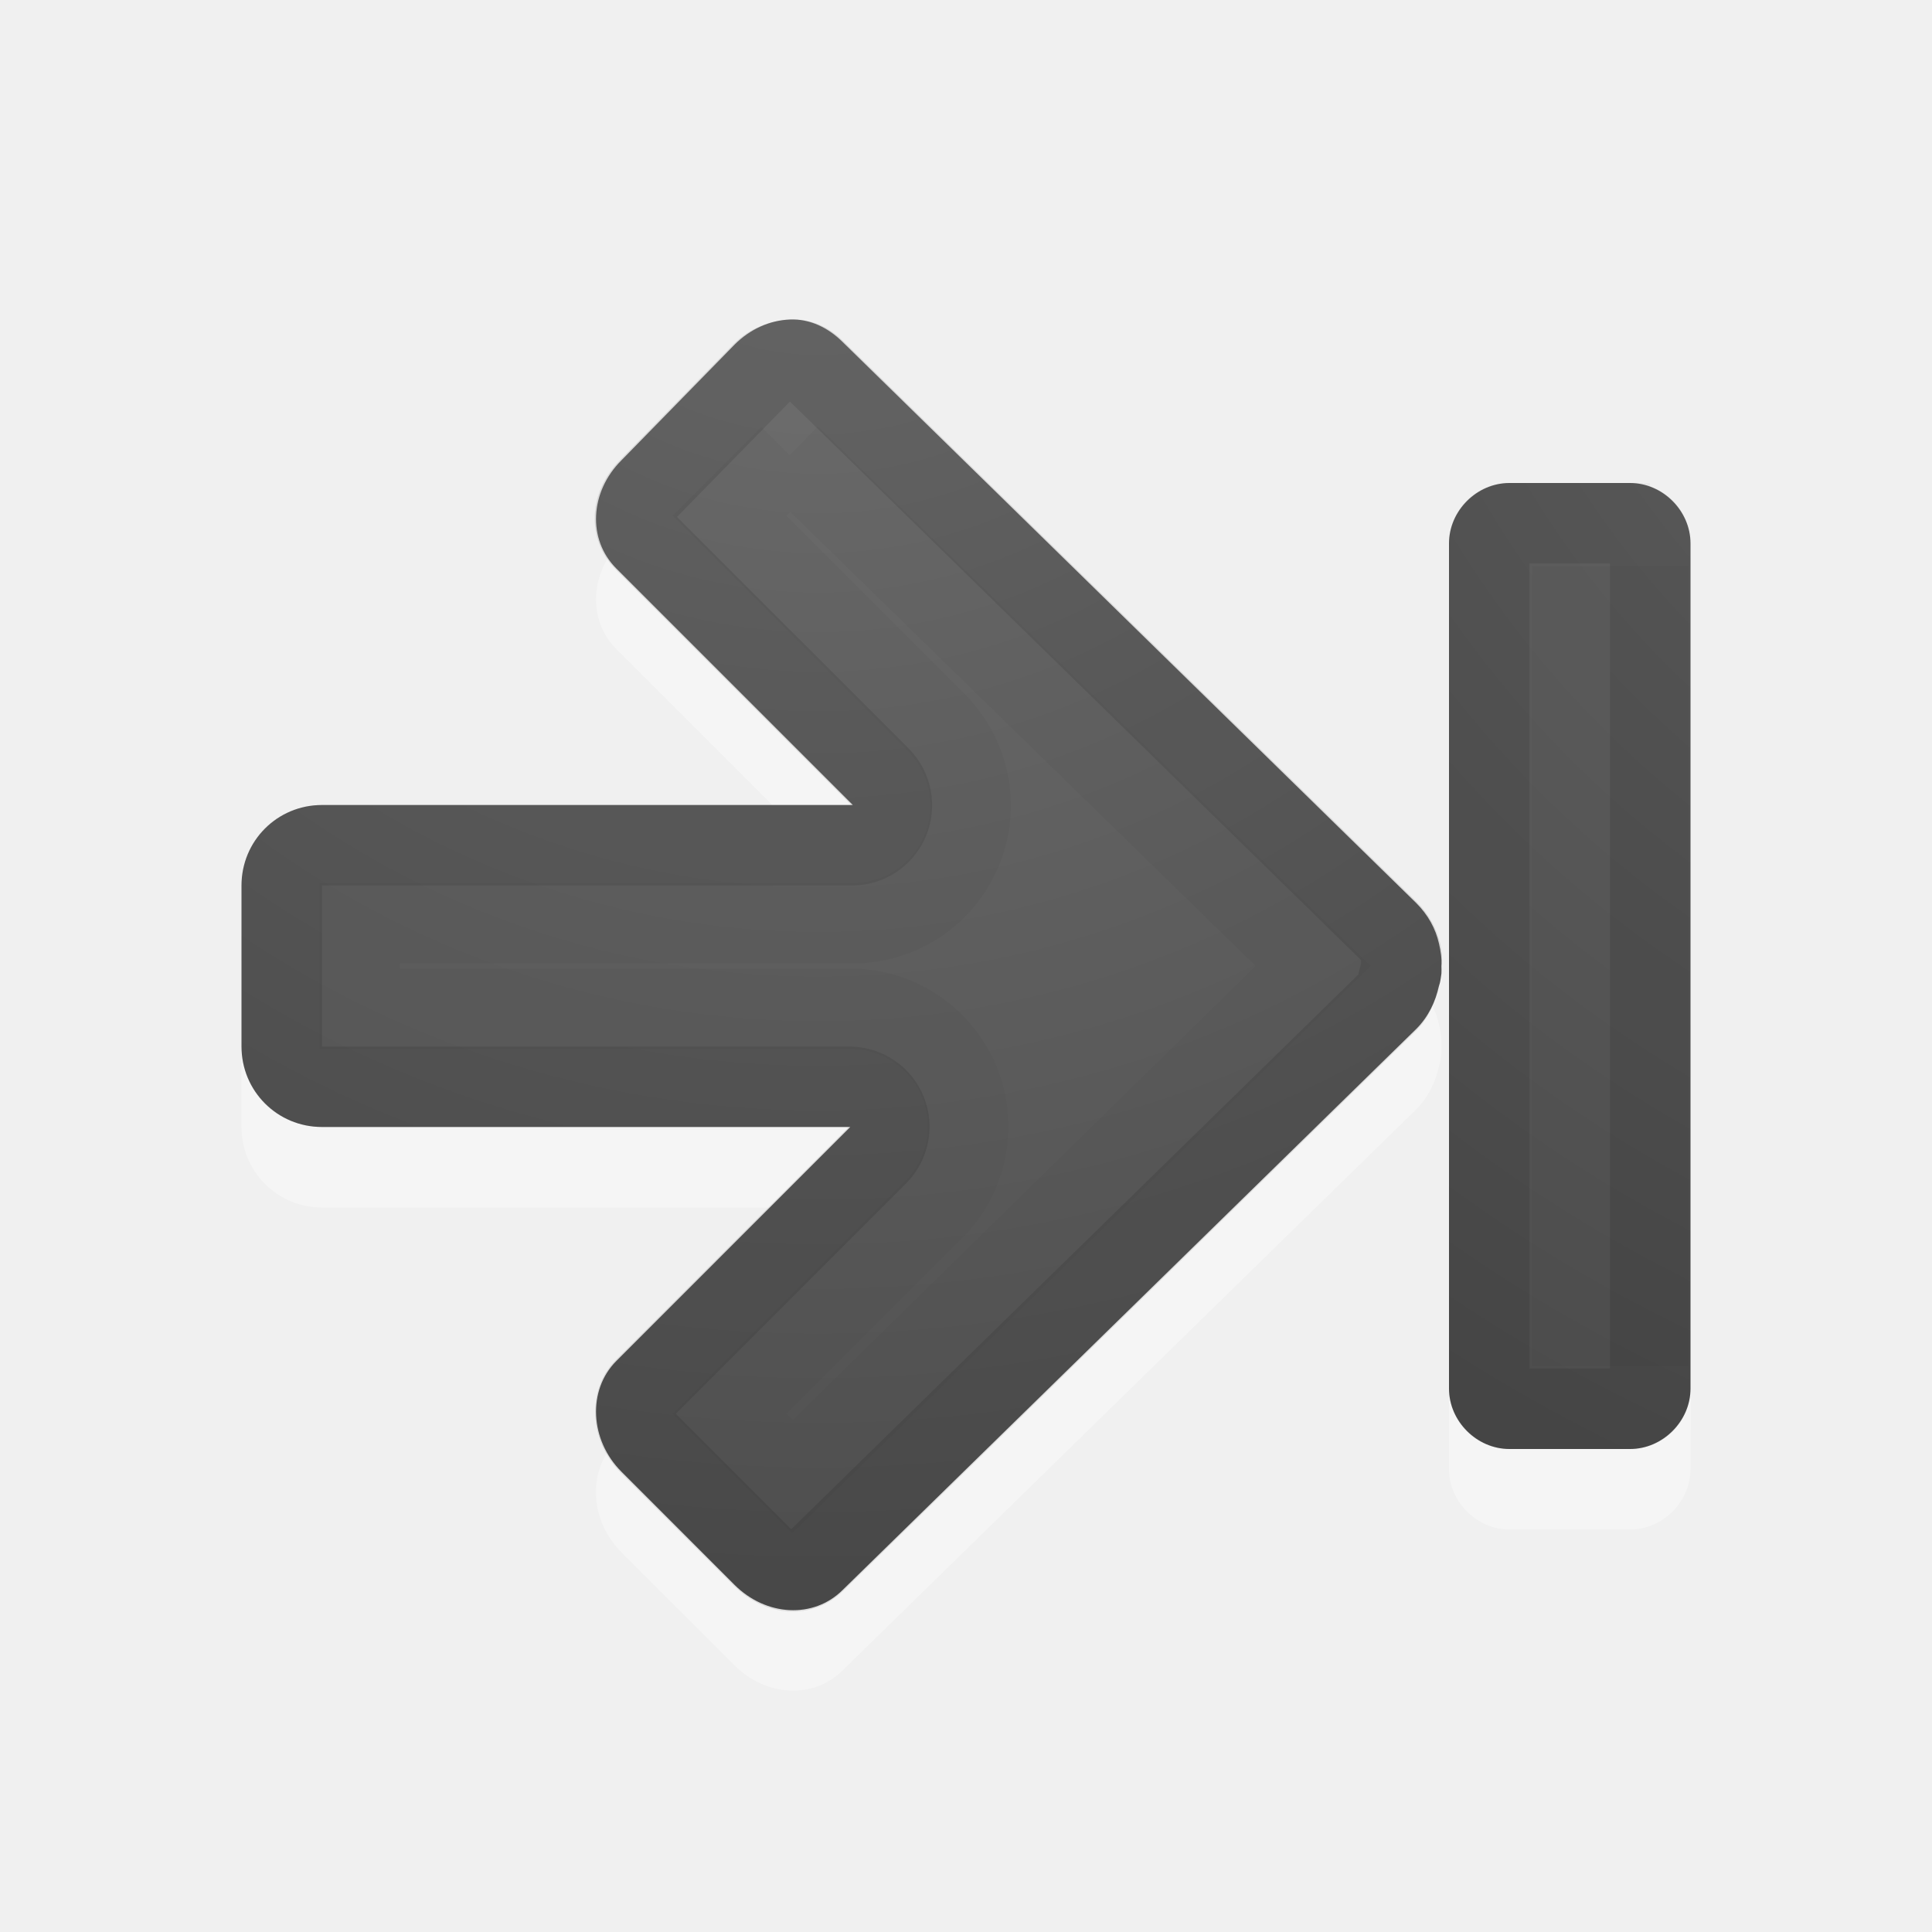
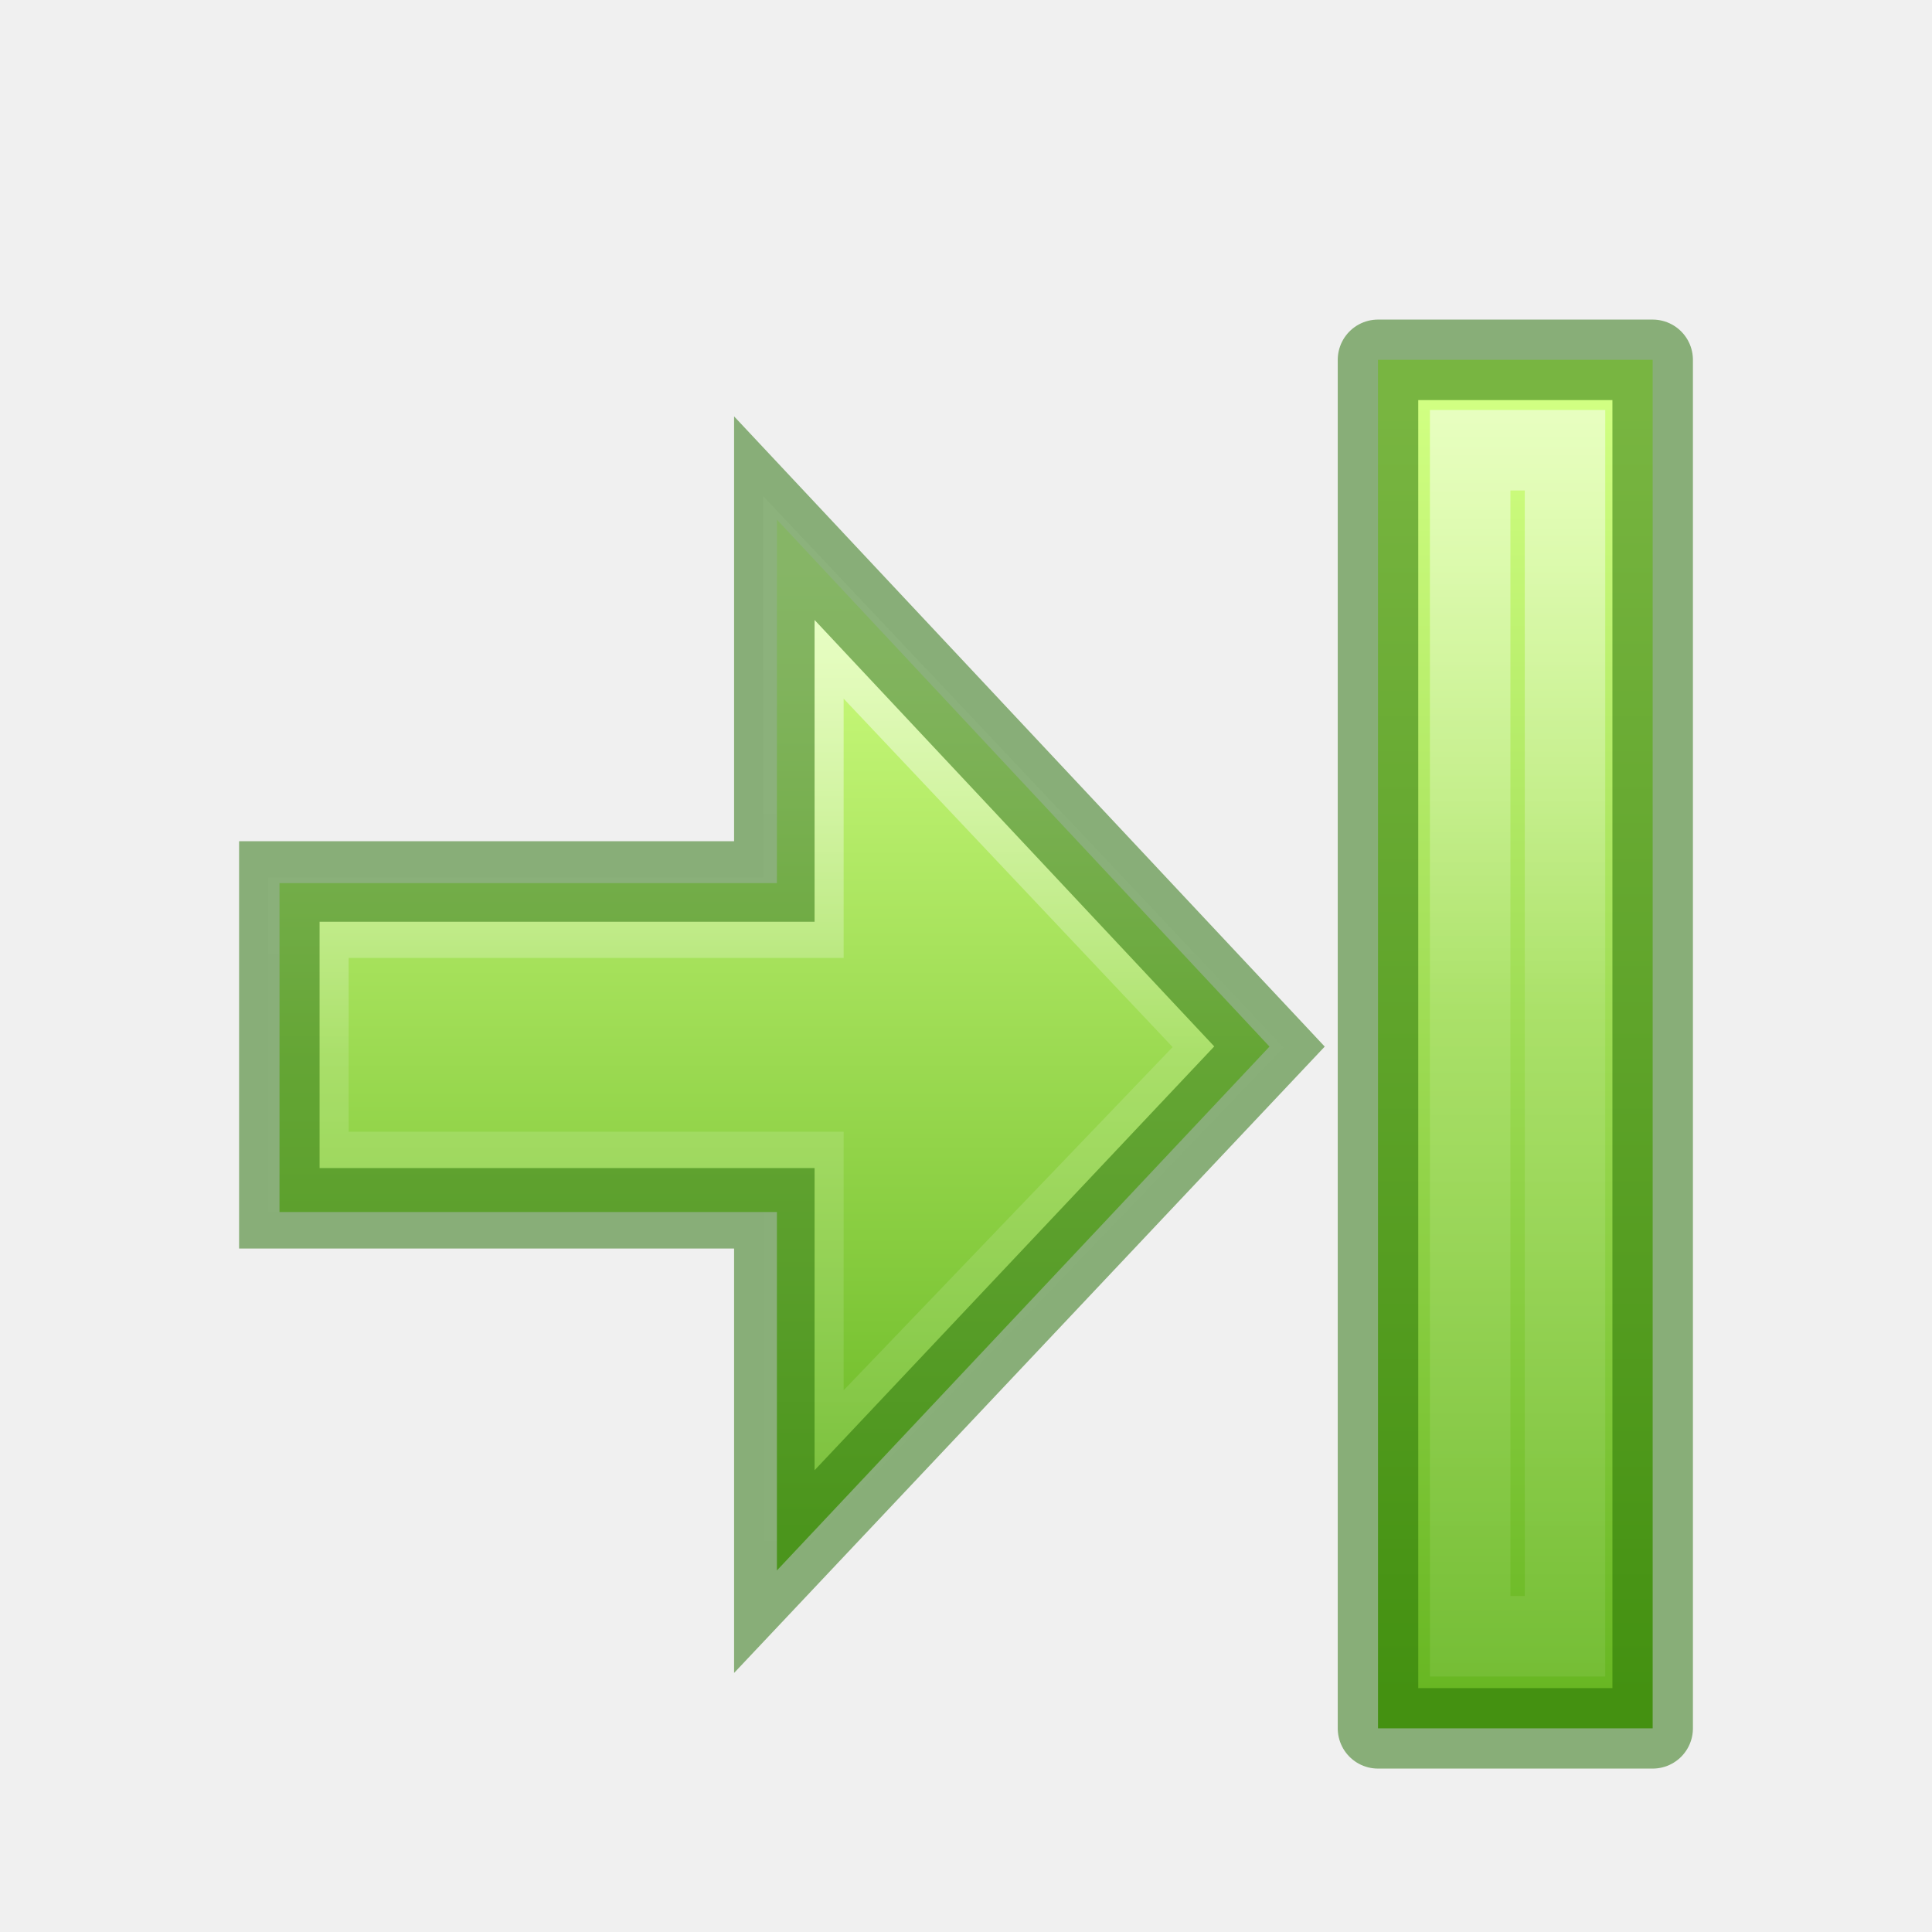
- <svg xmlns="http://www.w3.org/2000/svg" xmlns:xlink="http://www.w3.org/1999/xlink" version="1.1" width="24" height="24" id="svg4524">
+ <svg xmlns="http://www.w3.org/2000/svg" xmlns:ns1="http://www.openswatchbook.org/uri/2009/osb" xmlns:xlink="http://www.w3.org/1999/xlink" id="svg4524" height="24" width="24" version="1.1">
  <defs id="defs4526">
-     <linearGradient id="linearGradient2867-449-88-871-390-598-476-591-434-148-57-177-641-289-620-227-114-444-680-744-4-1">
-       <stop id="stop5430-5-0" style="stop-color:#737373;stop-opacity:1" offset="0" />
-       <stop id="stop5432-2-0" style="stop-color:#636363;stop-opacity:1" offset="0.262" />
-       <stop id="stop5434-9-6" style="stop-color:#4b4b4b;stop-opacity:1" offset="0.705" />
-       <stop id="stop5436-2-7" style="stop-color:#3f3f3f;stop-opacity:1" offset="1" />
+     <linearGradient id="linearGradient1597">
+       <stop offset="0" style="stop-color:#ffffff;stop-opacity:1" id="stop1589" />
+       <stop offset="0.469" style="stop-color:#ffffff;stop-opacity:0.235" id="stop1591" />
+       <stop offset="1" style="stop-color:#ffffff;stop-opacity:0.157" id="stop1593" />
+       <stop offset="1" style="stop-color:#ffffff;stop-opacity:0.392" id="stop1595" />
    </linearGradient>
-     <radialGradient cx="16.202" cy="-19.005" r="20" fx="16.202" fy="-19.005" id="radialGradient3896-0" xlink:href="#linearGradient2867-449-88-871-390-598-476-591-434-148-57-177-641-289-620-227-114-444-680-744-4-1-5" gradientUnits="userSpaceOnUse" gradientTransform="matrix(0,1.500001,1.524125,0,40.13188,-23.07768)" />
-     <linearGradient id="linearGradient2867-449-88-871-390-598-476-591-434-148-57-177-641-289-620-227-114-444-680-744-4-1-5">
-       <stop id="stop5430-5-0-9" style="stop-color:#737373;stop-opacity:1" offset="0" />
-       <stop id="stop5432-2-0-0" style="stop-color:#636363;stop-opacity:1" offset="0.262" />
-       <stop id="stop5434-9-6-8" style="stop-color:#4b4b4b;stop-opacity:1" offset="0.705" />
-       <stop id="stop5436-2-7-0" style="stop-color:#3f3f3f;stop-opacity:1" offset="1" />
+     <linearGradient id="linearGradient1353">
+       <stop style="stop-color:#d1ff82;stop-opacity:1" offset="0" id="stop1349" />
+       <stop style="stop-color:#68b723;stop-opacity:1" offset="1" id="stop1351" />
    </linearGradient>
-     <linearGradient id="linearGradient2867-449-88-871-390-598-476-591-434-148-57-177-641-289-620-227-114-444-680-744-4-1-9">
-       <stop id="stop5430-5-0-3" style="stop-color:#737373;stop-opacity:1" offset="0" />
-       <stop id="stop5432-2-0-5" style="stop-color:#636363;stop-opacity:1" offset="0.262" />
-       <stop id="stop5434-9-6-0" style="stop-color:#4b4b4b;stop-opacity:1" offset="0.705" />
-       <stop id="stop5436-2-7-9" style="stop-color:#3f3f3f;stop-opacity:1" offset="1" />
+     <linearGradient id="linearGradient4526" ns1:paint="solid">
+       <stop style="stop-color:#ffffff;stop-opacity:1;" offset="0" id="stop4528" />
    </linearGradient>
-     <radialGradient cx="16.202" cy="-19.005" r="20" fx="16.202" fy="-19.005" id="radialGradient3037" xlink:href="#linearGradient2867-449-88-871-390-598-476-591-434-148-57-177-641-289-620-227-114-444-680-744-4-1-5" gradientUnits="userSpaceOnUse" gradientTransform="matrix(0,1.500001,1.524125,0,40.13188,-23.07768)" />
-     <radialGradient cx="16.202" cy="-19.005" r="20" fx="16.202" fy="-19.005" id="radialGradient3046" xlink:href="#linearGradient2867-449-88-871-390-598-476-591-434-148-57-177-641-289-620-227-114-444-680-744-4-1-9" gradientUnits="userSpaceOnUse" gradientTransform="matrix(0,1.500001,-1.524125,0,0.040158,-24.0779)" />
+     <linearGradient y2="23.554" x2="37.34" y1="23.554" x1="10.747" gradientTransform="matrix(0,0.4512509,-0.3617056,0,22.51971,2.150261)" gradientUnits="userSpaceOnUse" id="linearGradient1582" xlink:href="#linearGradient1353" />
+     <linearGradient y2="41.548" x2="27.363" y1="12.739" x1="27.363" gradientTransform="matrix(0.3633835,0,0,0.4512509,4.056789,1.251319)" gradientUnits="userSpaceOnUse" id="linearGradient1584" xlink:href="#linearGradient1597" />
+     <linearGradient xlink:href="#linearGradient1353" id="linearGradient1403" x1="0.491" y1="1.186" x2="15.294" y2="1.186" gradientUnits="userSpaceOnUse" gradientTransform="matrix(1.080819,0,0,1.290486,4.469669,3.469667)" />
+     <linearGradient xlink:href="#linearGradient1597" id="linearGradient1430" x1="0.968" y1="1.852" x2="15.086" y2="1.852" gradientUnits="userSpaceOnUse" gradientTransform="matrix(1.133333,0,0,0.991352,3.903002,3.164237)" />
  </defs>
-   <g transform="translate(-1,0)" id="g3031">
-     <path d="m 10.812,4.968 c 0.246,-0.01 0.475,0.1 0.656,0.281 l 7.125,6.969 c 0.147,0.147 0.239,0.317 0.281,0.5 0.022,0.094 0.037,0.187 0.031,0.281 0.002,0.03 0.001,0.063 0,0.094 -0.009,0.055 -0.012,0.104 -0.031,0.156 -0.041,0.189 -0.13,0.38 -0.281,0.531 l -7.125,6.969 c -0.362,0.362 -0.952,0.329 -1.344,-0.062 l -1.406,-1.406 c -0.392,-0.392 -0.424,-1.013 -0.062,-1.375 l 2.906,-2.906 -6.562,0 c -0.554,0 -1,-0.446 -1,-1 l 0,-2 c 0,-0.554 0.446,-1 1,-1 l 6.594,0 -2.937,-2.937 c -0.362,-0.362 -0.329,-0.952 0.062,-1.344 L 10.125,5.281 c 0.196,-0.196 0.442,-0.303 0.688,-0.312 z" id="rect3811-1-7" style="opacity:0.35;color:#000000;fill:#ffffff;fill-opacity:1;fill-rule:nonzero;stroke:none;stroke-width:1;marker:none;visibility:visible;display:inline;overflow:visible;enable-background:accumulate" />
-     <path d="M 10.812,3.969 C 11.058,3.959 11.288,4.069 11.469,4.25 l 7.125,6.969 c 0.147,0.147 0.239,0.317 0.281,0.5 0.022,0.094 0.037,0.187 0.031,0.281 0.002,0.03 0.001,0.063 0,0.094 -0.009,0.055 -0.012,0.104 -0.031,0.156 -0.041,0.189 -0.13,0.38 -0.281,0.531 L 11.469,19.75 C 11.107,20.112 10.517,20.079 10.125,19.688 L 8.719,18.281 c -0.392,-0.392 -0.424,-1.013 -0.062,-1.375 L 11.562,14 5,14 c -0.554,0 -1,-0.446 -1,-1 l 0,-2 c 0,-0.554 0.446,-1 1,-1 L 11.594,10 8.656,7.062 C 8.295,6.701 8.327,6.11 8.719,5.719 L 10.125,4.281 c 0.196,-0.196 0.442,-0.303 0.688,-0.312 z" id="rect3811-1" style="color:#000000;fill:url(#radialGradient3037);fill-opacity:1;fill-rule:nonzero;stroke:none;stroke-width:1;marker:none;visibility:visible;display:inline;overflow:visible;enable-background:accumulate" />
-     <path d="M 12.156,4.469 C 12.071,4.465 11.978,4.49 11.875,4.594 L 4.75,11.562 c -0.084,0.084 -0.134,0.186 -0.156,0.281 -0.017,0.074 -0.001,0.106 0,0.125 a 0.497,0.497 0 0 1 0,0.031 c 0.008,0.045 -0.001,0.022 0,0.031 -2.877e-4,0.005 -8.528e-4,0.01 0,0.031 A 0.497,0.497 0 0 1 4.625,12.156 c 0.024,0.11 0.053,0.209 0.125,0.281 l 7.125,6.969 c 0.16,0.16 0.431,0.162 0.656,-0.062 L 13.938,17.938 C 14.153,17.722 14.15,17.4 14,17.25 L 11.094,14.344 A 0.497,0.497 0 0 1 11.438,13.5 L 18,13.5 c 0.287,0 0.5,-0.213 0.5,-0.5 l 0,-2 c 0,-0.287 -0.213,-0.5 -0.5,-0.5 l -6.594,0 A 0.497,0.497 0 0 1 11.062,9.656 L 14,6.719 C 14.16,6.559 14.162,6.287 13.938,6.062 L 12.531,4.625 C 12.419,4.512 12.272,4.473 12.156,4.469 z" transform="matrix(-1,0,0,1,23,0)" id="path3996" style="opacity:0.1;color:#000000;fill:none;stroke:#000000;stroke-width:1;stroke-linecap:round;stroke-linejoin:round;stroke-miterlimit:4;stroke-opacity:1;stroke-dasharray:none;stroke-dashoffset:0;marker:none;visibility:visible;display:inline;overflow:visible;enable-background:accumulate" />
-     <path d="M 12.188,5.656 5.688,12 12.156,18.344 12.938,17.562 10.406,15.031 a 1.462,1.462 0 0 1 1.031,-2.5 l 6.094,0 0,-1.062 -6.125,0 a 1.462,1.462 0 0 1 -1.031,-2.5 l 2.562,-2.562 -0.75,-0.75 z" transform="matrix(-1,0,0,1,23,0)" id="path3996-3" style="opacity:0.03;color:#000000;fill:none;stroke:#000000;stroke-width:1;stroke-linecap:butt;stroke-linejoin:miter;stroke-miterlimit:4;stroke-opacity:1;stroke-dasharray:none;stroke-dashoffset:0;marker:none;visibility:visible;display:inline;overflow:visible;enable-background:accumulate" />
-   </g>
-   <g id="g3069">
-     <path d="m 18.75,6 c -0.404,0 -0.75,0.346 -0.75,0.75 l 0,11.5 c 0,0.404 0.346,0.75 0.75,0.75 l 1.5,0 c 0.404,0 0.75,-0.346 0.75,-0.75 0.006,-0.002 0,-11.5 0,-11.5 0,-0.404 -0.346,-0.75 -0.75,-0.75 z" id="path3999-9" style="opacity:0.35;color:#000000;fill:#ffffff;fill-opacity:1;fill-rule:nonzero;stroke:none;stroke-width:1;marker:none;visibility:visible;display:inline;overflow:visible;enable-background:accumulate" />
-     <path d="m 20.012,6.484 -0.528,0 0,10.032 0.532,0 -0.004,-10.032 z" id="path2343" style="opacity:0.03;fill:none;stroke:#000000;stroke-width:0.968;stroke-linecap:square;stroke-linejoin:miter;stroke-miterlimit:4;stroke-opacity:1;stroke-dasharray:none;stroke-dashoffset:0.7" />
-     <path d="M 18.75,6 C 18.346,6 18,6.346 18,6.75 l 0,10.5 c 0,0.404 0.346,0.75 0.75,0.75 l 1.5,0 c 0.404,0 0.75,-0.346 0.75,-0.75 C 21,17.32 21,6.947 21,6.75 21,6.346 20.654,6 20.25,6 z" id="path3999" style="color:#000000;fill:url(#radialGradient3046);fill-opacity:1;fill-rule:nonzero;stroke:none;stroke-width:1;marker:none;visibility:visible;display:inline;overflow:visible;enable-background:accumulate" />
-     <path d="m 18.75,6.5 c -0.139,0 -0.25,0.112 -0.25,0.25 l 0,10.5 c 0,0.139 0.112,0.25 0.25,0.25 l 1.5,0 c 0.139,0 0.25,-0.112 0.25,-0.25 C 20.5,17.195 20.5,6.75 20.5,6.75 20.5,6.612 20.389,6.5 20.25,6.5 z" id="rect3868" style="opacity:0.1;color:#000000;fill:none;stroke:#000000;stroke-width:1;stroke-linecap:round;stroke-linejoin:round;stroke-miterlimit:4;stroke-opacity:1;stroke-dasharray:none;marker:none;visibility:visible;display:inline;overflow:visible;enable-background:accumulate" />
-     <path d="m 19.531,7.531 0,8.938 0.938,0 0,-8.938 z" id="path4060" style="opacity:0.03;color:#000000;fill:none;stroke:#000000;stroke-width:1;stroke-linecap:butt;stroke-linejoin:miter;stroke-miterlimit:4;stroke-opacity:1;stroke-dasharray:none;marker:none;visibility:visible;display:inline;overflow:visible;enable-background:accumulate" />
+   <g transform="matrix(-1,0,0,1,24,0)" id="g927">
+     <path style="display:inline;overflow:visible;visibility:visible;opacity:1;fill:url(#linearGradient1582);fill-opacity:1;fill-rule:nonzero;stroke:none;stroke-width:1;stroke-linecap:butt;stroke-linejoin:miter;stroke-miterlimit:4;stroke-dasharray:none;stroke-dashoffset:0;stroke-opacity:1;marker:none;marker-start:none;marker-mid:none;marker-end:none" d="M 20.528,10.97 H 14.349 V 6.455 L 8.23,13.001 14.349,19.509 v -4.453 h 6.179 z" id="path4348-8" />
+     <path id="path4360-8" d="m 14.02,7.421 -5.277,5.589 5.277,5.505 v -3.956 h 6.149 v -3.159 h -6.149 z" style="display:inline;overflow:visible;visibility:visible;opacity:0.6;fill:none;fill-opacity:1;fill-rule:nonzero;stroke:url(#linearGradient1584);stroke-width:1;stroke-linecap:butt;stroke-linejoin:miter;stroke-miterlimit:4;stroke-dasharray:none;stroke-dashoffset:0;stroke-opacity:1;marker:none;marker-start:none;marker-mid:none;marker-end:none" />
+     <path style="display:inline;overflow:visible;visibility:visible;opacity:0.5;fill:none;fill-opacity:1;fill-rule:nonzero;stroke:#206b00;stroke-width:1;stroke-linecap:butt;stroke-linejoin:miter;stroke-miterlimit:4;stroke-dasharray:none;stroke-dashoffset:0;stroke-opacity:1;marker:none;marker-start:none;marker-mid:none;marker-end:none" d="M 20.53,10.95 H 14.381 V 6.437 l -6.151,6.563 6.151,6.523 v -4.513 h 6.149 z" id="path849-4" />
+     <rect style="opacity:1;fill:url(#linearGradient1403);fill-opacity:1;stroke:none;stroke-width:1;stroke-linecap:round;stroke-linejoin:round;stroke-miterlimit:4;stroke-dasharray:none;stroke-opacity:1" id="rect1395" width="17" height="3.412" x="4.47" y="3.47" transform="matrix(0,1,1,0,0,0)" />
+     <rect style="opacity:1;fill:none;fill-opacity:0.737;stroke:#206c00;stroke-width:1;stroke-linecap:round;stroke-linejoin:round;stroke-miterlimit:4;stroke-dasharray:none;stroke-opacity:0.502" id="rect1407" width="17" height="3.412" x="4.47" y="3.47" transform="matrix(0,1,1,0,0,0)" />
+     <rect style="opacity:1;fill:none;fill-opacity:0.737;stroke:url(#linearGradient1430);stroke-width:1;stroke-linecap:butt;stroke-linejoin:miter;stroke-miterlimit:4;stroke-dasharray:none;stroke-opacity:0.502" id="rect1407-3" width="14.733" height="1.178" x="5.593" y="4.559" ry="0" transform="matrix(0,1,1,0,0,0)" />
  </g>
</svg>
